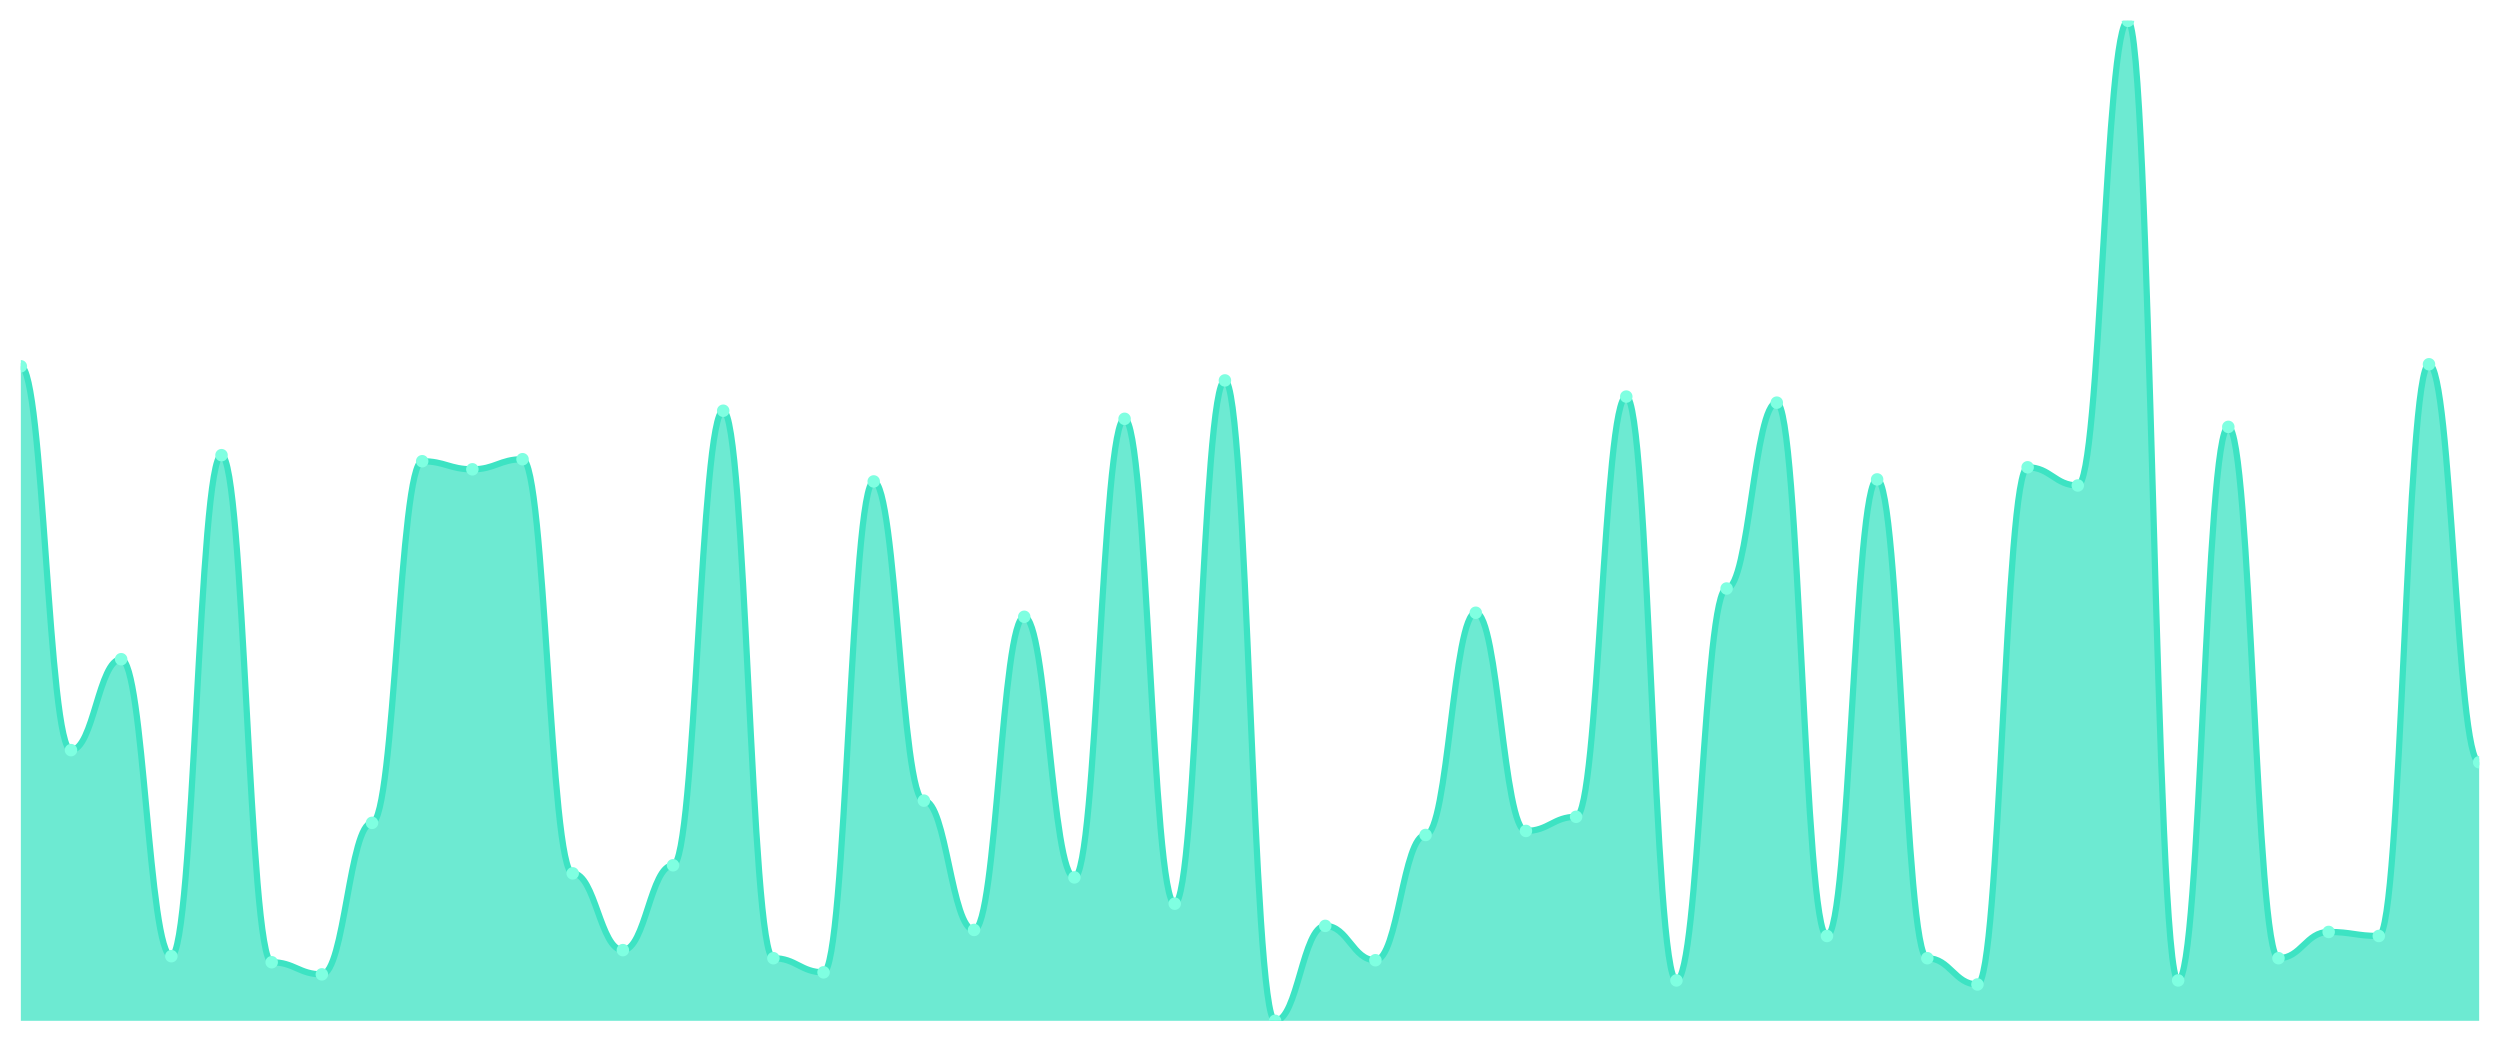
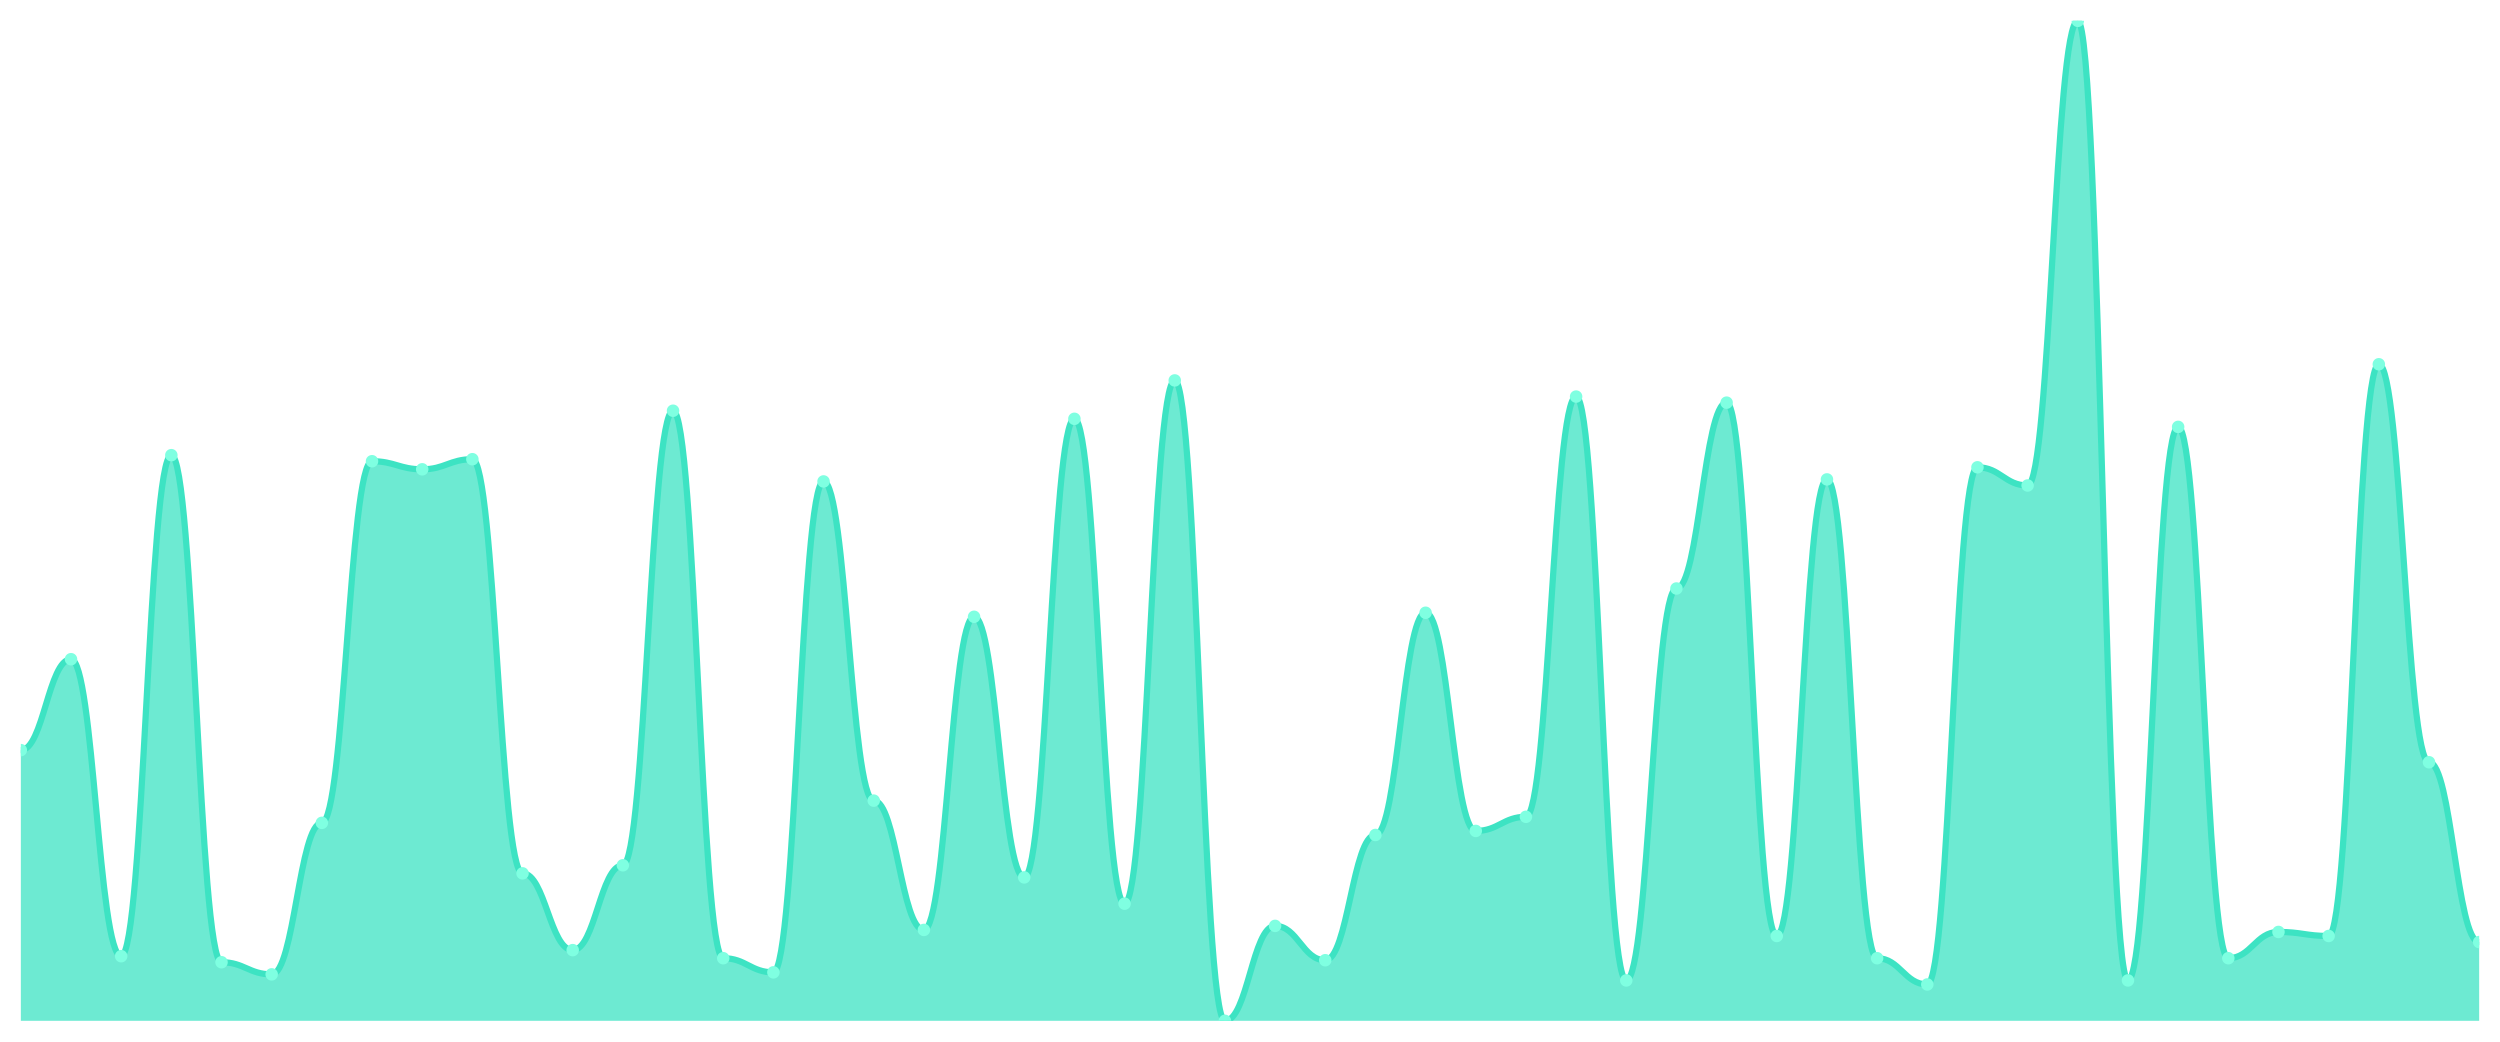
<svg xmlns="http://www.w3.org/2000/svg" viewBox="0 0 1200 500" width="1200" height="500">
  <defs>
    <clipPath id="c">
      <rect x="10" y="10" width="1180" height="480" />
    </clipPath>
  </defs>
  <rect width="1200" height="500" fill="none" />
  <g clip-path="url(#c)">
-     <path d="M 10,490 L 10,175.818 C 20.837,175.818 23.245,360.061 34.082,360.061 C 44.918,360.061 47.327,316.424 58.163,316.424 C 69,316.424 71.408,458.97 82.245,458.97 C 93.082,458.97 95.49,218.485 106.327,218.485 C 117.163,218.485 119.571,461.879 130.408,461.879 C 141.245,461.879 143.653,467.697 154.49,467.697 C 165.327,467.697 167.735,394.97 178.571,394.97 C 189.408,394.97 191.816,221.394 202.653,221.394 C 213.49,221.394 215.898,225.273 226.735,225.273 C 237.571,225.273 239.98,220.424 250.816,220.424 C 261.653,220.424 264.061,419.212 274.898,419.212 C 285.735,419.212 288.143,456.061 298.98,456.061 C 309.816,456.061 312.224,415.333 323.061,415.333 C 333.898,415.333 336.306,197.152 347.143,197.152 C 357.98,197.152 360.388,459.939 371.224,459.939 C 382.061,459.939 384.469,466.727 395.306,466.727 C 406.143,466.727 408.551,231.091 419.388,231.091 C 430.224,231.091 432.633,384.303 443.469,384.303 C 454.306,384.303 456.714,446.364 467.551,446.364 C 478.388,446.364 480.796,296.061 491.633,296.061 C 502.469,296.061 504.878,421.152 515.714,421.152 C 526.551,421.152 528.959,201.03 539.796,201.03 C 550.633,201.03 553.041,433.758 563.878,433.758 C 574.714,433.758 577.122,182.606 587.959,182.606 C 598.796,182.606 601.204,490 612.041,490 C 622.878,490 625.286,444.424 636.122,444.424 C 646.959,444.424 649.367,460.909 660.204,460.909 C 671.041,460.909 673.449,400.788 684.286,400.788 C 695.122,400.788 697.531,294.121 708.367,294.121 C 719.204,294.121 721.612,398.848 732.449,398.848 C 743.286,398.848 745.694,392.061 756.531,392.061 C 767.367,392.061 769.776,190.364 780.612,190.364 C 791.449,190.364 793.857,470.606 804.694,470.606 C 815.531,470.606 817.939,282.485 828.776,282.485 C 839.612,282.485 842.02,193.273 852.857,193.273 C 863.694,193.273 866.102,449.273 876.939,449.273 C 887.776,449.273 890.184,230.121 901.02,230.121 C 911.857,230.121 914.265,459.939 925.102,459.939 C 935.939,459.939 938.347,472.545 949.184,472.545 C 960.02,472.545 962.429,224.303 973.265,224.303 C 984.102,224.303 986.51,233.03 997.347,233.03 C 1008.184,233.03 1010.592,10 1021.429,10 C 1032.265,10 1034.673,470.606 1045.51,470.606 C 1056.347,470.606 1058.755,204.909 1069.592,204.909 C 1080.429,204.909 1082.837,459.939 1093.673,459.939 C 1104.51,459.939 1106.918,447.333 1117.755,447.333 C 1128.592,447.333 1131,449.273 1141.837,449.273 C 1152.673,449.273 1155.082,174.848 1165.918,174.848 C 1176.755,174.848 1179.163,365.879 1190,365.879 L 1190,490 Z" fill="rgba(61,227,195,0.75)" />
-     <path d="M 10,175.818 C 20.837,175.818 23.245,360.061 34.082,360.061 C 44.918,360.061 47.327,316.424 58.163,316.424 C 69,316.424 71.408,458.97 82.245,458.97 C 93.082,458.97 95.49,218.485 106.327,218.485 C 117.163,218.485 119.571,461.879 130.408,461.879 C 141.245,461.879 143.653,467.697 154.49,467.697 C 165.327,467.697 167.735,394.97 178.571,394.97 C 189.408,394.97 191.816,221.394 202.653,221.394 C 213.49,221.394 215.898,225.273 226.735,225.273 C 237.571,225.273 239.98,220.424 250.816,220.424 C 261.653,220.424 264.061,419.212 274.898,419.212 C 285.735,419.212 288.143,456.061 298.98,456.061 C 309.816,456.061 312.224,415.333 323.061,415.333 C 333.898,415.333 336.306,197.152 347.143,197.152 C 357.98,197.152 360.388,459.939 371.224,459.939 C 382.061,459.939 384.469,466.727 395.306,466.727 C 406.143,466.727 408.551,231.091 419.388,231.091 C 430.224,231.091 432.633,384.303 443.469,384.303 C 454.306,384.303 456.714,446.364 467.551,446.364 C 478.388,446.364 480.796,296.061 491.633,296.061 C 502.469,296.061 504.878,421.152 515.714,421.152 C 526.551,421.152 528.959,201.03 539.796,201.03 C 550.633,201.03 553.041,433.758 563.878,433.758 C 574.714,433.758 577.122,182.606 587.959,182.606 C 598.796,182.606 601.204,490 612.041,490 C 622.878,490 625.286,444.424 636.122,444.424 C 646.959,444.424 649.367,460.909 660.204,460.909 C 671.041,460.909 673.449,400.788 684.286,400.788 C 695.122,400.788 697.531,294.121 708.367,294.121 C 719.204,294.121 721.612,398.848 732.449,398.848 C 743.286,398.848 745.694,392.061 756.531,392.061 C 767.367,392.061 769.776,190.364 780.612,190.364 C 791.449,190.364 793.857,470.606 804.694,470.606 C 815.531,470.606 817.939,282.485 828.776,282.485 C 839.612,282.485 842.02,193.273 852.857,193.273 C 863.694,193.273 866.102,449.273 876.939,449.273 C 887.776,449.273 890.184,230.121 901.02,230.121 C 911.857,230.121 914.265,459.939 925.102,459.939 C 935.939,459.939 938.347,472.545 949.184,472.545 C 960.02,472.545 962.429,224.303 973.265,224.303 C 984.102,224.303 986.51,233.03 997.347,233.03 C 1008.184,233.03 1010.592,10 1021.429,10 C 1032.265,10 1034.673,470.606 1045.51,470.606 C 1056.347,470.606 1058.755,204.909 1069.592,204.909 C 1080.429,204.909 1082.837,459.939 1093.673,459.939 C 1104.51,459.939 1106.918,447.333 1117.755,447.333 C 1128.592,447.333 1131,449.273 1141.837,449.273 C 1152.673,449.273 1155.082,174.848 1165.918,174.848 C 1176.755,174.848 1179.163,365.879 1190,365.879" fill="none" stroke="#3de3c3" stroke-width="3" stroke-linecap="round" stroke-linejoin="round" />
-     <circle cx="10" cy="175.818" r="3" fill="#7fffe1" />
-     <circle cx="34.082" cy="360.061" r="3" fill="#7fffe1" />
-     <circle cx="58.163" cy="316.424" r="3" fill="#7fffe1" />
-     <circle cx="82.245" cy="458.97" r="3" fill="#7fffe1" />
-     <circle cx="106.327" cy="218.485" r="3" fill="#7fffe1" />
-     <circle cx="130.408" cy="461.879" r="3" fill="#7fffe1" />
-     <circle cx="154.49" cy="467.697" r="3" fill="#7fffe1" />
-     <circle cx="178.571" cy="394.97" r="3" fill="#7fffe1" />
-     <circle cx="202.653" cy="221.394" r="3" fill="#7fffe1" />
-     <circle cx="226.735" cy="225.273" r="3" fill="#7fffe1" />
-     <circle cx="250.816" cy="220.424" r="3" fill="#7fffe1" />
-     <circle cx="274.898" cy="419.212" r="3" fill="#7fffe1" />
-     <circle cx="298.98" cy="456.061" r="3" fill="#7fffe1" />
-     <circle cx="323.061" cy="415.333" r="3" fill="#7fffe1" />
-     <circle cx="347.143" cy="197.152" r="3" fill="#7fffe1" />
-     <circle cx="371.224" cy="459.939" r="3" fill="#7fffe1" />
-     <circle cx="395.306" cy="466.727" r="3" fill="#7fffe1" />
-     <circle cx="419.388" cy="231.091" r="3" fill="#7fffe1" />
-     <circle cx="443.469" cy="384.303" r="3" fill="#7fffe1" />
-     <circle cx="467.551" cy="446.364" r="3" fill="#7fffe1" />
-     <circle cx="491.633" cy="296.061" r="3" fill="#7fffe1" />
-     <circle cx="515.714" cy="421.152" r="3" fill="#7fffe1" />
-     <circle cx="539.796" cy="201.03" r="3" fill="#7fffe1" />
-     <circle cx="563.878" cy="433.758" r="3" fill="#7fffe1" />
-     <circle cx="587.959" cy="182.606" r="3" fill="#7fffe1" />
-     <circle cx="612.041" cy="490" r="3" fill="#7fffe1" />
-     <circle cx="636.122" cy="444.424" r="3" fill="#7fffe1" />
-     <circle cx="660.204" cy="460.909" r="3" fill="#7fffe1" />
-     <circle cx="684.286" cy="400.788" r="3" fill="#7fffe1" />
-     <circle cx="708.367" cy="294.121" r="3" fill="#7fffe1" />
-     <circle cx="732.449" cy="398.848" r="3" fill="#7fffe1" />
-     <circle cx="756.531" cy="392.061" r="3" fill="#7fffe1" />
-     <circle cx="780.612" cy="190.364" r="3" fill="#7fffe1" />
-     <circle cx="804.694" cy="470.606" r="3" fill="#7fffe1" />
-     <circle cx="828.776" cy="282.485" r="3" fill="#7fffe1" />
-     <circle cx="852.857" cy="193.273" r="3" fill="#7fffe1" />
-     <circle cx="876.939" cy="449.273" r="3" fill="#7fffe1" />
-     <circle cx="901.02" cy="230.121" r="3" fill="#7fffe1" />
-     <circle cx="925.102" cy="459.939" r="3" fill="#7fffe1" />
-     <circle cx="949.184" cy="472.545" r="3" fill="#7fffe1" />
-     <circle cx="973.265" cy="224.303" r="3" fill="#7fffe1" />
-     <circle cx="997.347" cy="233.03" r="3" fill="#7fffe1" />
-     <circle cx="1021.429" cy="10" r="3" fill="#7fffe1" />
-     <circle cx="1045.51" cy="470.606" r="3" fill="#7fffe1" />
-     <circle cx="1069.592" cy="204.909" r="3" fill="#7fffe1" />
-     <circle cx="1093.673" cy="459.939" r="3" fill="#7fffe1" />
-     <circle cx="1117.755" cy="447.333" r="3" fill="#7fffe1" />
-     <circle cx="1141.837" cy="449.273" r="3" fill="#7fffe1" />
-     <circle cx="1165.918" cy="174.848" r="3" fill="#7fffe1" />
-     <circle cx="1190" cy="365.879" r="3" fill="#7fffe1" />
+     <path d="M 10,490 L 10,360.061 C 20.837,360.061 23.245,316.424 34.082,316.424 C 44.918,316.424 47.327,458.97 58.163,458.97 C 69,458.97 71.408,218.485 82.245,218.485 C 93.082,218.485 95.49,461.879 106.327,461.879 C 117.163,461.879 119.571,467.697 130.408,467.697 C 141.245,467.697 143.653,394.97 154.49,394.97 C 165.327,394.97 167.735,221.394 178.571,221.394 C 189.408,221.394 191.816,225.273 202.653,225.273 C 213.49,225.273 215.898,220.424 226.735,220.424 C 237.571,220.424 239.98,419.212 250.816,419.212 C 261.653,419.212 264.061,456.061 274.898,456.061 C 285.735,456.061 288.143,415.333 298.98,415.333 C 309.816,415.333 312.224,197.152 323.061,197.152 C 333.898,197.152 336.306,459.939 347.143,459.939 C 357.98,459.939 360.388,466.727 371.224,466.727 C 382.061,466.727 384.469,231.091 395.306,231.091 C 406.143,231.091 408.551,384.303 419.388,384.303 C 430.224,384.303 432.633,446.364 443.469,446.364 C 454.306,446.364 456.714,296.061 467.551,296.061 C 478.388,296.061 480.796,421.152 491.633,421.152 C 502.469,421.152 504.878,201.03 515.714,201.03 C 526.551,201.03 528.959,433.758 539.796,433.758 C 550.633,433.758 553.041,182.606 563.878,182.606 C 574.714,182.606 577.122,490 587.959,490 C 598.796,490 601.204,444.424 612.041,444.424 C 622.878,444.424 625.286,460.909 636.122,460.909 C 646.959,460.909 649.367,400.788 660.204,400.788 C 671.041,400.788 673.449,294.121 684.286,294.121 C 695.122,294.121 697.531,398.848 708.367,398.848 C 719.204,398.848 721.612,392.061 732.449,392.061 C 743.286,392.061 745.694,190.364 756.531,190.364 C 767.367,190.364 769.776,470.606 780.612,470.606 C 791.449,470.606 793.857,282.485 804.694,282.485 C 815.531,282.485 817.939,193.273 828.776,193.273 C 839.612,193.273 842.02,449.273 852.857,449.273 C 863.694,449.273 866.102,230.121 876.939,230.121 C 887.776,230.121 890.184,459.939 901.02,459.939 C 911.857,459.939 914.265,472.545 925.102,472.545 C 935.939,472.545 938.347,224.303 949.184,224.303 C 960.02,224.303 962.429,233.03 973.265,233.03 C 984.102,233.03 986.51,10 997.347,10 C 1008.184,10 1010.592,470.606 1021.429,470.606 C 1032.265,470.606 1034.673,204.909 1045.51,204.909 C 1056.347,204.909 1058.755,459.939 1069.592,459.939 C 1080.429,459.939 1082.837,447.333 1093.673,447.333 C 1104.51,447.333 1106.918,449.273 1117.755,449.273 C 1128.592,449.273 1131,174.848 1141.837,174.848 C 1152.673,174.848 1155.082,365.879 1165.918,365.879 C 1176.755,365.879 1179.163,452.182 1190,452.182 L 1190,490 Z" fill="rgba(61,227,195,0.75)" />
+     <path d="M 10,360.061 C 20.837,360.061 23.245,316.424 34.082,316.424 C 44.918,316.424 47.327,458.97 58.163,458.97 C 69,458.97 71.408,218.485 82.245,218.485 C 93.082,218.485 95.49,461.879 106.327,461.879 C 117.163,461.879 119.571,467.697 130.408,467.697 C 141.245,467.697 143.653,394.97 154.49,394.97 C 165.327,394.97 167.735,221.394 178.571,221.394 C 189.408,221.394 191.816,225.273 202.653,225.273 C 213.49,225.273 215.898,220.424 226.735,220.424 C 237.571,220.424 239.98,419.212 250.816,419.212 C 261.653,419.212 264.061,456.061 274.898,456.061 C 285.735,456.061 288.143,415.333 298.98,415.333 C 309.816,415.333 312.224,197.152 323.061,197.152 C 333.898,197.152 336.306,459.939 347.143,459.939 C 357.98,459.939 360.388,466.727 371.224,466.727 C 382.061,466.727 384.469,231.091 395.306,231.091 C 406.143,231.091 408.551,384.303 419.388,384.303 C 430.224,384.303 432.633,446.364 443.469,446.364 C 454.306,446.364 456.714,296.061 467.551,296.061 C 478.388,296.061 480.796,421.152 491.633,421.152 C 502.469,421.152 504.878,201.03 515.714,201.03 C 526.551,201.03 528.959,433.758 539.796,433.758 C 550.633,433.758 553.041,182.606 563.878,182.606 C 574.714,182.606 577.122,490 587.959,490 C 598.796,490 601.204,444.424 612.041,444.424 C 622.878,444.424 625.286,460.909 636.122,460.909 C 646.959,460.909 649.367,400.788 660.204,400.788 C 671.041,400.788 673.449,294.121 684.286,294.121 C 695.122,294.121 697.531,398.848 708.367,398.848 C 719.204,398.848 721.612,392.061 732.449,392.061 C 743.286,392.061 745.694,190.364 756.531,190.364 C 767.367,190.364 769.776,470.606 780.612,470.606 C 791.449,470.606 793.857,282.485 804.694,282.485 C 815.531,282.485 817.939,193.273 828.776,193.273 C 839.612,193.273 842.02,449.273 852.857,449.273 C 863.694,449.273 866.102,230.121 876.939,230.121 C 887.776,230.121 890.184,459.939 901.02,459.939 C 911.857,459.939 914.265,472.545 925.102,472.545 C 935.939,472.545 938.347,224.303 949.184,224.303 C 960.02,224.303 962.429,233.03 973.265,233.03 C 984.102,233.03 986.51,10 997.347,10 C 1008.184,10 1010.592,470.606 1021.429,470.606 C 1032.265,470.606 1034.673,204.909 1045.51,204.909 C 1056.347,204.909 1058.755,459.939 1069.592,459.939 C 1080.429,459.939 1082.837,447.333 1093.673,447.333 C 1104.51,447.333 1106.918,449.273 1117.755,449.273 C 1128.592,449.273 1131,174.848 1141.837,174.848 C 1152.673,174.848 1155.082,365.879 1165.918,365.879 C 1176.755,365.879 1179.163,452.182 1190,452.182" fill="none" stroke="#3de3c3" stroke-width="3" stroke-linecap="round" stroke-linejoin="round" />
+     <circle cx="10" cy="360.061" r="3" fill="#7fffe1" />
+     <circle cx="34.082" cy="316.424" r="3" fill="#7fffe1" />
+     <circle cx="58.163" cy="458.97" r="3" fill="#7fffe1" />
+     <circle cx="82.245" cy="218.485" r="3" fill="#7fffe1" />
+     <circle cx="106.327" cy="461.879" r="3" fill="#7fffe1" />
+     <circle cx="130.408" cy="467.697" r="3" fill="#7fffe1" />
+     <circle cx="154.49" cy="394.97" r="3" fill="#7fffe1" />
+     <circle cx="178.571" cy="221.394" r="3" fill="#7fffe1" />
+     <circle cx="202.653" cy="225.273" r="3" fill="#7fffe1" />
+     <circle cx="226.735" cy="220.424" r="3" fill="#7fffe1" />
+     <circle cx="250.816" cy="419.212" r="3" fill="#7fffe1" />
+     <circle cx="274.898" cy="456.061" r="3" fill="#7fffe1" />
+     <circle cx="298.98" cy="415.333" r="3" fill="#7fffe1" />
+     <circle cx="323.061" cy="197.152" r="3" fill="#7fffe1" />
+     <circle cx="347.143" cy="459.939" r="3" fill="#7fffe1" />
+     <circle cx="371.224" cy="466.727" r="3" fill="#7fffe1" />
+     <circle cx="395.306" cy="231.091" r="3" fill="#7fffe1" />
+     <circle cx="419.388" cy="384.303" r="3" fill="#7fffe1" />
+     <circle cx="443.469" cy="446.364" r="3" fill="#7fffe1" />
+     <circle cx="467.551" cy="296.061" r="3" fill="#7fffe1" />
+     <circle cx="491.633" cy="421.152" r="3" fill="#7fffe1" />
+     <circle cx="515.714" cy="201.03" r="3" fill="#7fffe1" />
+     <circle cx="539.796" cy="433.758" r="3" fill="#7fffe1" />
+     <circle cx="563.878" cy="182.606" r="3" fill="#7fffe1" />
+     <circle cx="587.959" cy="490" r="3" fill="#7fffe1" />
+     <circle cx="612.041" cy="444.424" r="3" fill="#7fffe1" />
+     <circle cx="636.122" cy="460.909" r="3" fill="#7fffe1" />
+     <circle cx="660.204" cy="400.788" r="3" fill="#7fffe1" />
+     <circle cx="684.286" cy="294.121" r="3" fill="#7fffe1" />
+     <circle cx="708.367" cy="398.848" r="3" fill="#7fffe1" />
+     <circle cx="732.449" cy="392.061" r="3" fill="#7fffe1" />
+     <circle cx="756.531" cy="190.364" r="3" fill="#7fffe1" />
+     <circle cx="780.612" cy="470.606" r="3" fill="#7fffe1" />
+     <circle cx="804.694" cy="282.485" r="3" fill="#7fffe1" />
+     <circle cx="828.776" cy="193.273" r="3" fill="#7fffe1" />
+     <circle cx="852.857" cy="449.273" r="3" fill="#7fffe1" />
+     <circle cx="876.939" cy="230.121" r="3" fill="#7fffe1" />
+     <circle cx="901.02" cy="459.939" r="3" fill="#7fffe1" />
+     <circle cx="925.102" cy="472.545" r="3" fill="#7fffe1" />
+     <circle cx="949.184" cy="224.303" r="3" fill="#7fffe1" />
+     <circle cx="973.265" cy="233.03" r="3" fill="#7fffe1" />
+     <circle cx="997.347" cy="10" r="3" fill="#7fffe1" />
+     <circle cx="1021.429" cy="470.606" r="3" fill="#7fffe1" />
+     <circle cx="1045.51" cy="204.909" r="3" fill="#7fffe1" />
+     <circle cx="1069.592" cy="459.939" r="3" fill="#7fffe1" />
+     <circle cx="1093.673" cy="447.333" r="3" fill="#7fffe1" />
+     <circle cx="1117.755" cy="449.273" r="3" fill="#7fffe1" />
+     <circle cx="1141.837" cy="174.848" r="3" fill="#7fffe1" />
+     <circle cx="1165.918" cy="365.879" r="3" fill="#7fffe1" />
+     <circle cx="1190" cy="452.182" r="3" fill="#7fffe1" />
  </g>
</svg>
